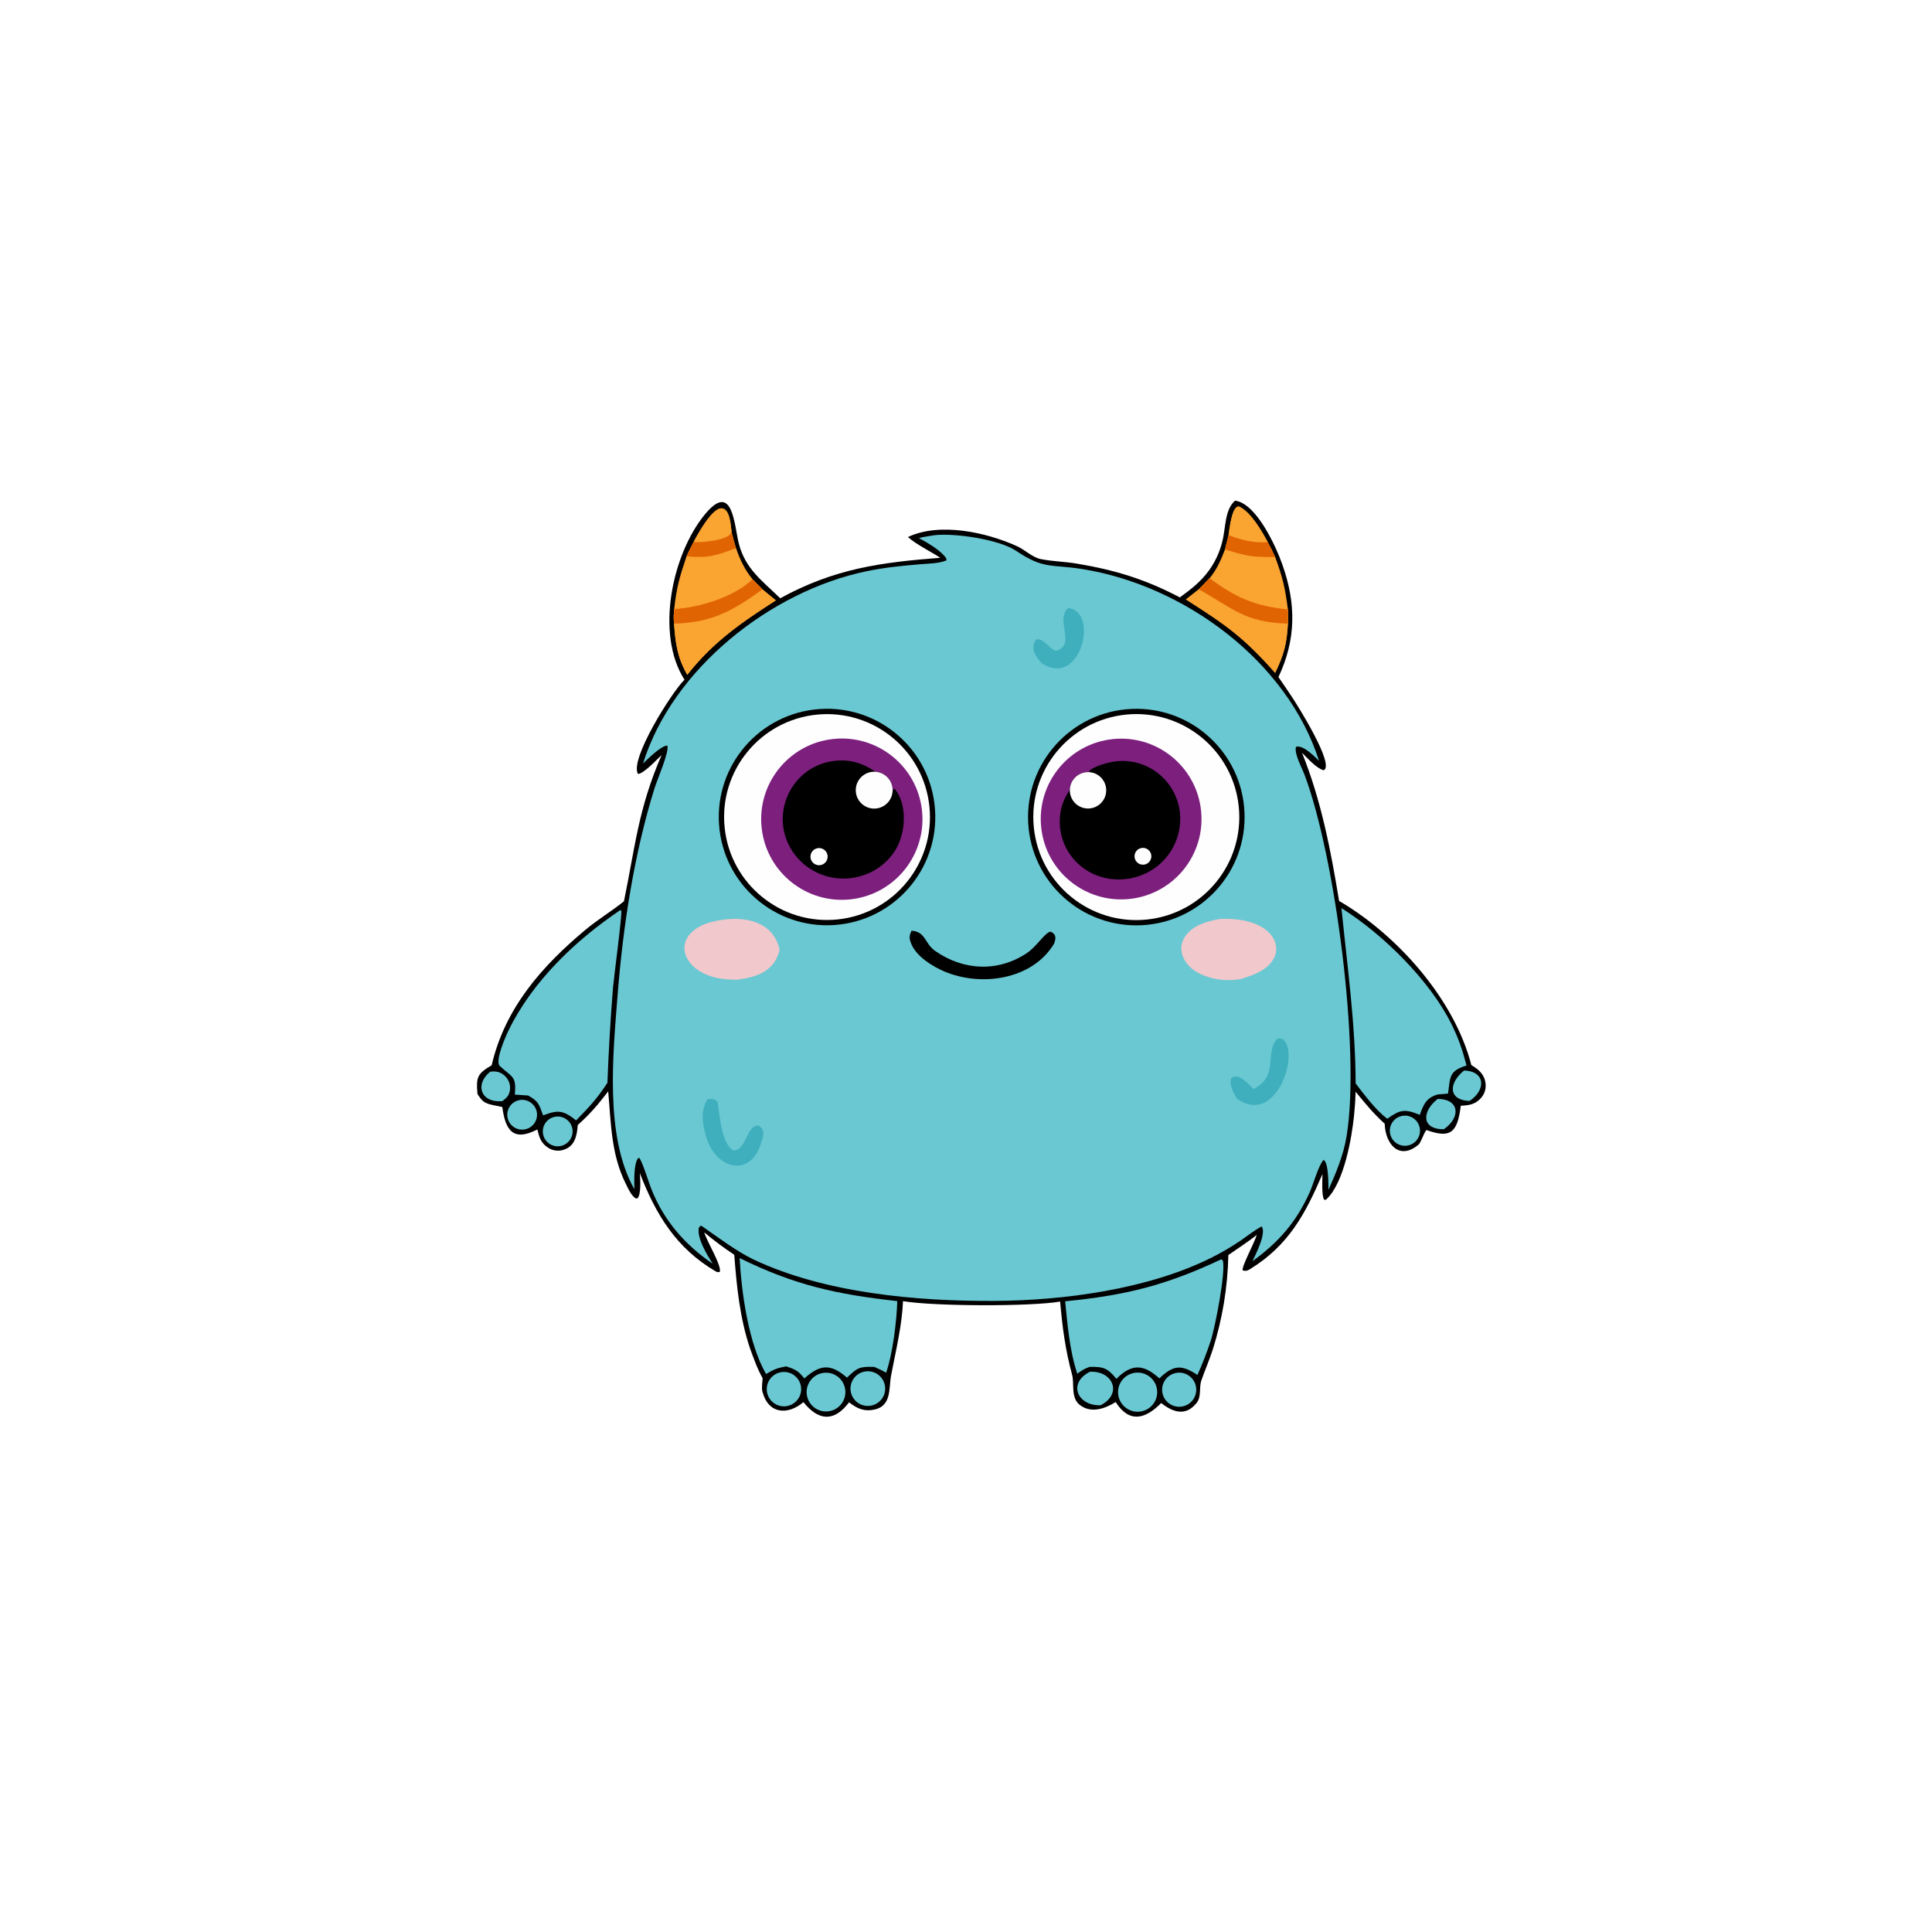
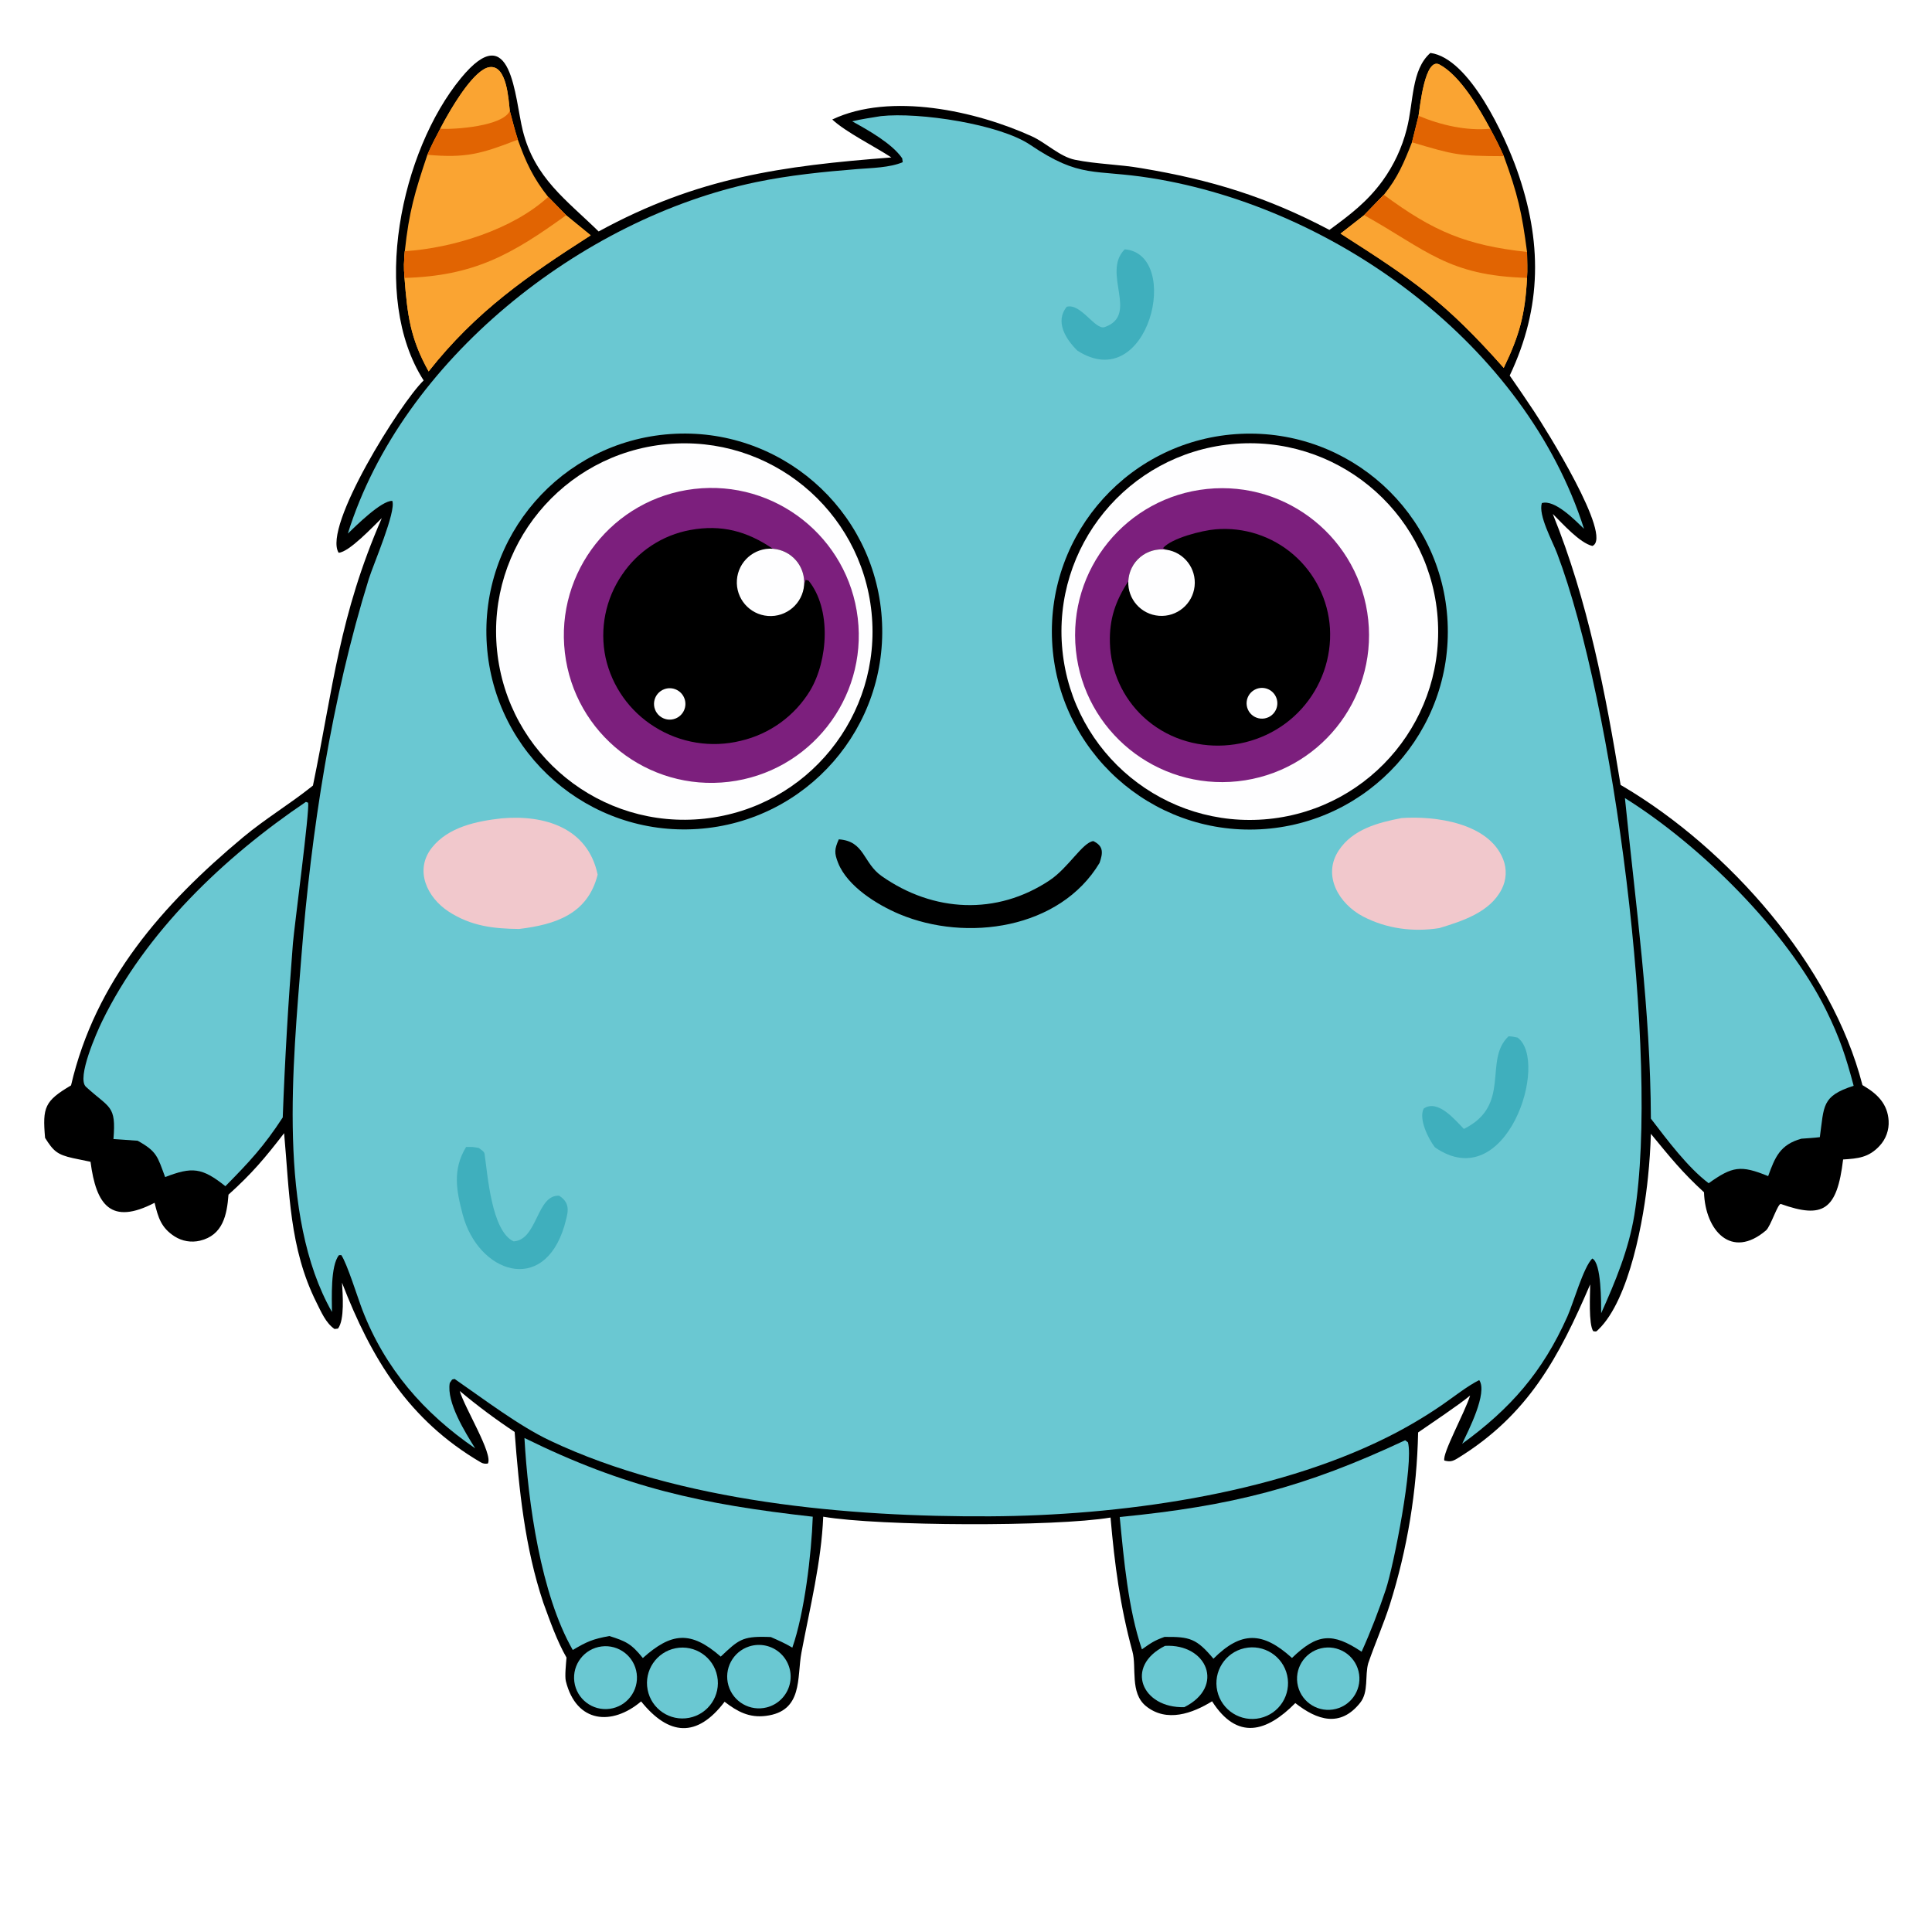
- <svg xmlns="http://www.w3.org/2000/svg" width="1024" height="1024" viewBox="0 0 1024 1024">
+ <svg xmlns="http://www.w3.org/2000/svg" width="1024" height="1024" viewBox="240 250 560 560">
  <path d="M654.599 265.347C666.025 266.827 676.349 289.835 679.677 299.21C687.01 319.862 687.03 338.963 677.597 358.86C679.988 362.294 682.341 365.752 684.657 369.236C687.765 373.907 707.71 405.659 701.56 408.251C697.857 407.345 692.967 401.826 690.08 398.97C700.247 424.068 705.407 450.931 709.739 477.518L710.502 477.964C740.958 496.008 770.919 529.762 779.841 564.525L780.351 564.835C784.232 567.15 787.135 570.037 787.427 574.84C787.594 577.532 786.644 580.173 784.8 582.142C781.632 585.562 778.479 585.805 774.236 586.079C772.479 600.801 768.432 603.34 756.207 598.987C755.34 598.678 753.241 605.488 751.883 606.644C741.871 615.17 734.273 606.716 733.914 595.584C727.491 589.708 724.047 585.367 718.516 578.645C718.392 582.835 718.112 587.018 717.678 591.187C716.518 602.873 712.412 626.608 703.302 635.372C702.564 636.082 702.747 635.963 701.803 635.846C700.42 633.808 700.901 625.214 700.925 622.294C691.888 643.287 683.05 660.094 662.455 672.717C660.923 673.656 660.203 673.729 658.651 673.346C658.008 671.296 664.55 659.499 666.127 654.499C662.677 657.381 654.963 662.464 651.048 665.204C650.703 682.142 647.943 698.945 642.852 715.103C640.998 720.869 638.548 726.428 636.6 732.073C635.559 735.735 636.784 740.38 634.247 743.566C628.489 750.798 621.789 748.63 615.453 743.648C607.113 752.104 598.599 754.533 591.327 743.128C585.702 746.61 578.153 749.395 572.143 744.506C567.456 740.659 569.5 733.294 568.246 728.7C564.662 715.563 563.07 703.4 561.894 689.869C545.987 692.56 494.724 692.392 478.618 689.624C478.076 702.697 474.766 716.008 472.31 728.966C470.933 736.232 472.873 746.015 461.954 747.362C457.165 747.953 453.776 746.155 450.026 743.263C442.028 753.808 433.849 753.123 425.833 743.161C417.389 750.306 407.057 749.485 404.016 737.296C403.657 735.855 404.08 732.092 404.206 730.456C401.454 725.694 399.387 719.764 397.484 714.561C392.11 698.479 390.457 681.883 389.172 665.055C383.649 661.4 378.337 657.436 373.261 653.182C374.594 657.927 383.003 671.508 381.405 674.215C380.606 674.316 380.049 674.277 379.309 673.842C358.399 661.578 347.609 643.74 339.129 621.792C339.331 625.08 339.933 632.551 337.965 635.095L336.971 635.218C334.436 633.503 333.076 630.209 331.728 627.525C323.847 611.83 323.892 595.384 322.354 578.457C316.748 585.729 313.064 590.109 306.228 596.276C305.79 602.11 304.628 608.049 297.941 609.628C295.437 610.217 292.801 609.772 290.63 608.393C286.669 605.868 285.825 602.806 284.809 598.637C272.198 605.164 267.875 599.379 266.24 586.75C264.537 586.416 262.838 586.062 261.144 585.689C256.599 584.673 255.494 583.675 253.066 579.821C252.279 570.909 252.963 569.125 260.592 564.605C267.618 534.349 287.115 512.154 310.454 492.687C316.906 487.304 324.052 483.029 330.303 478.024L330.711 477.693C336.633 448.973 338.306 428.596 350.662 400.181C348.166 402.578 341.211 410.05 338.155 410.217C333.488 402.721 356.05 366.781 362.794 360.271C347.242 335.996 356.217 293.772 373.616 272.631C388.394 254.675 389.167 278.468 391.541 287.901C394.996 301.633 404.161 307.925 413.521 317.09C442.265 301.386 466.657 298.083 498.367 295.637C493.515 292.435 485.157 288.309 481.236 284.639C498.123 276.631 523.027 282.19 539.117 289.53C543.214 291.399 547.197 295.421 551.598 296.315C557.875 297.59 564.533 297.642 570.857 298.753C591.016 302.113 607.233 307.084 625.339 316.639C631.296 312.275 636.239 308.544 640.687 302.481C643.979 297.952 646.376 292.836 647.748 287.408C649.8 279.531 649.005 270.29 654.599 265.347Z" />
  <path fill="#6AC8D2" d="M495.333 283.657C506.396 282.446 529.72 285.978 538.579 291.961C553.245 301.866 556.928 298.948 573.642 301.613C627.524 310.204 682.193 350.232 699.132 403.27C696.5 400.753 690.659 394.708 686.912 395.822C685.822 399.33 689.961 406.777 691.339 410.411C707.642 453.397 721.191 556.539 713.722 602.187C712.083 612.202 708.23 621.461 704.104 630.655C704.098 627.782 704.208 616.001 701.524 614.787C698.947 617.352 696.052 627.704 694.308 631.611C687.102 647.755 677.791 658.326 663.814 668.487C665.54 664.791 671.298 653.735 668.761 650.032C665.403 651.675 661.179 655.037 657.954 657.255C652.878 660.736 647.567 663.861 642.059 666.608C608.636 683.292 564.105 689.309 526.999 689.513C485.972 689.737 437.042 685.401 399.361 667.536C390.367 663.273 380.143 655.471 371.776 649.692C370.717 649.925 371.233 649.715 370.364 650.868C369.392 656.474 374.837 665.182 377.727 669.807C362.863 659.614 351.59 646.691 345.034 629.685C343.714 626.261 340.593 616.196 338.92 613.79L338.251 613.817C335.75 616.868 336.204 626.397 336.221 630.281C320.34 602.415 324.931 558.29 327.373 527.068C330.191 491.039 336.117 452.434 346.906 417.791C348.232 413.532 354.875 398.287 353.707 395.182C350.54 395.066 343.093 402.496 340.823 404.664C356.499 354.335 408.499 313.367 459.068 302.81C468.72 300.795 478.806 299.773 488.63 298.996C492.654 298.678 497.941 298.605 501.662 297.007L501.508 295.886C498.526 291.55 491.561 287.685 487.01 285.166C489.494 284.543 492.753 284.09 495.333 283.657Z" />
  <path d="M599.595 375.752C631.195 374.275 658.029 398.65 659.588 430.246C661.146 461.841 636.841 488.739 605.249 490.38C573.542 492.026 546.524 467.612 544.959 435.9C543.395 404.188 567.879 377.234 599.595 375.752Z" />
  <path fill="#FEFEFF" d="M596.902 378.744C626.883 375.785 653.593 397.672 656.586 427.649C659.578 457.627 637.72 484.362 607.746 487.387C577.725 490.417 550.94 468.518 547.943 438.494C544.946 408.47 566.874 381.708 596.902 378.744Z" />
  <path fill="#7C1F7D" d="M589.901 391.724C613.266 389.342 634.151 406.32 636.59 429.68C639.028 453.039 622.101 473.965 598.747 476.46C575.314 478.964 554.301 461.965 551.854 438.526C549.407 415.087 566.456 394.115 589.901 391.724Z" />
  <path d="M578.083 409.343L577.086 408.891C579.523 405.996 588.386 403.749 592.361 403.424C600.555 402.734 608.682 405.377 614.904 410.754C621.164 416.165 624.983 423.869 625.498 432.128C625.986 440.683 623.027 449.078 617.282 455.437C605.496 468.525 584.51 469.909 571.45 457.837C565.444 452.27 561.934 444.517 561.714 436.331C561.515 429.391 563.335 424.192 567.041 418.492C567.151 415.759 568.417 413.202 570.523 411.457C572.629 409.712 575.377 408.944 578.083 409.343Z" />
  <path fill="#FEFEFF" d="M567.041 418.492C567.151 415.759 568.417 413.202 570.523 411.457C572.629 409.712 575.377 408.944 578.083 409.343C583.219 410.101 586.832 414.791 586.256 419.951C585.68 425.111 581.122 428.888 575.945 428.495C570.767 428.102 566.831 423.68 567.041 418.492Z" />
  <path fill="#FEFEFF" d="M604.03 449.752C606.254 448.798 608.833 449.793 609.84 451.994C610.847 454.194 609.914 456.796 607.739 457.856C606.284 458.564 604.56 458.429 603.233 457.502C601.907 456.575 601.187 455.002 601.353 453.393C601.518 451.783 602.543 450.39 604.03 449.752Z" />
  <path d="M434.32 375.812C465.952 373.586 493.39 397.443 495.582 429.077C497.773 460.711 473.885 488.123 442.249 490.279C410.662 492.432 383.302 468.59 381.115 437.005C378.927 405.421 402.738 378.035 434.32 375.812Z" />
  <path fill="#FEFEFF" d="M433.244 378.742C463.087 375.938 489.602 397.736 492.623 427.558C495.645 457.38 474.04 484.053 444.241 487.291C414.134 490.563 387.124 468.685 384.071 438.555C381.019 408.425 403.093 381.575 433.244 378.742Z" />
  <path fill="#7C1F7D" d="M441.23 391.722C464.651 388.992 485.86 405.746 488.625 429.164C491.391 452.581 474.67 473.815 451.256 476.617C427.792 479.425 406.502 462.659 403.73 439.19C400.958 415.722 417.757 394.458 441.23 391.722Z" />
  <path d="M473.073 419.578L473.512 418.089L474.349 418.273C481.021 426.488 480.05 441.411 474.804 450.197C470.33 457.547 463.084 462.785 454.703 464.728C446.184 466.824 437.179 465.366 429.756 460.69C422.515 456.19 417.389 448.964 415.535 440.643C413.769 432.294 415.504 423.587 420.337 416.553C424.899 409.771 432.001 405.113 440.039 403.631C449.086 401.964 456.504 403.941 463.991 409.057C466.596 409.232 469.024 410.443 470.73 412.42C472.437 414.397 473.281 416.975 473.073 419.578Z" />
  <path fill="#FEFEFF" d="M463.991 409.057C466.596 409.232 469.024 410.443 470.73 412.42C472.437 414.397 473.281 416.975 473.073 419.578C472.645 424.939 467.964 428.944 462.602 428.539C457.24 428.134 453.215 423.471 453.597 418.107C453.979 412.743 458.625 408.698 463.991 409.057Z" />
  <path fill="#FEFEFF" d="M432.605 449.744C434.958 448.915 437.539 450.133 438.394 452.477C439.249 454.82 438.059 457.415 435.725 458.295C434.193 458.874 432.468 458.584 431.208 457.536C429.949 456.489 429.349 454.846 429.638 453.234C429.927 451.621 431.06 450.289 432.605 449.744Z" />
  <path fill="#F1C8CC" d="M646.255 487.118C656.071 486.429 671.544 488.541 675.694 499.054C676.819 501.882 676.662 505.059 675.262 507.762C671.868 514.451 663.795 517 657.203 519.011C649.677 520.217 641.866 519.197 635.066 515.637C628.14 512.01 623.209 503.81 628.036 496.503C632.097 490.355 639.465 488.418 646.255 487.118Z" />
  <path fill="#F1C8CC" d="M385.436 487.199C397.827 486.119 410.376 489.92 413.233 503.514C410.372 514.963 400.977 518.002 390.447 519.27C382.98 519.188 376.53 518.438 370.058 514.236C363.813 510.18 360.019 502.247 365.181 495.712C369.93 489.699 378.176 488 385.436 487.199Z" />
  <path d="M483.129 493.287C490.677 493.798 490.069 500.085 495.568 503.947C510.523 514.449 528.913 515.405 544.265 505.151C549.693 501.526 553.802 494.166 556.904 493.793C559.976 495.288 559.68 497.298 558.707 500.124C547.196 519.33 520.104 523.113 500.706 514.968C494.288 512.273 485.661 506.948 482.947 500.156C481.771 497.215 481.876 496.123 483.129 493.287Z" />
  <path fill="#3FAFBD" d="M375.1 582.455C376.891 582.419 377.049 582.42 378.801 582.749C379.31 583.155 380.349 583.771 380.443 584.392C381.36 590.486 382.442 606.863 388.885 609.819C395.816 609.421 395.524 596.176 402.094 596.595C405.758 598.954 404.474 601.906 403.566 605.396C397.503 625.539 378.558 618.936 374.105 602.005C372.277 595.056 371.124 588.989 375.1 582.455Z" />
  <path fill="#3FAFBD" d="M677.278 550.361C678.345 550.421 678.822 550.55 679.875 550.752C689.191 557.584 676.659 596.911 655.922 582.565C654.032 580.139 651.124 574.323 652.672 571.324C656.754 568.52 661.703 574.545 664.308 577.225C678.298 570.333 669.867 557.291 677.278 550.361Z" />
  <path fill="#3FAFBD" d="M566.006 322.268C582.766 323.664 572.955 364.95 552.27 351.619C548.932 348.318 545.696 343.225 549.209 338.911C553.324 337.826 557.463 345.771 560.187 344.816C570.292 341.272 559.215 329.115 566.006 322.268Z" />
  <path fill="#6AC8D2" d="M710.994 481.327C732.938 495.042 757.941 519.743 769.338 542.856C773.262 550.812 775.071 556.356 777.29 564.723C767.931 567.713 768.755 570.583 767.488 579.608C765.839 579.824 763.818 579.925 762.131 580.058C755.966 581.773 754.506 585.397 752.51 590.901C744.532 587.647 742.152 588.066 735.265 592.966C729.227 588.432 723.159 580.3 718.517 574.237C718.378 542.271 714.183 513.039 710.994 481.327Z" />
  <path fill="#6AC8D2" d="M328.672 482.426L329.314 482.673C329.77 485.054 325.351 518.206 324.906 523.417C323.565 540.22 322.581 557.05 321.953 573.895C316.498 582.279 312.191 586.878 305.33 593.826C298.503 588.386 295.682 588.177 287.863 591.18C285.642 585.19 285.502 583.758 279.889 580.644L272.886 580.163C273.695 570.235 271.817 571.356 264.912 565.015C262.123 562.453 268.179 548.948 269.525 546.177C282.191 520.103 304.983 498.422 328.672 482.426Z" />
  <path fill="#6AC8D2" d="M647.292 667.467L648.092 668.056C649.821 674.042 644 703.76 641.671 710.766C639.767 716.497 637.257 723.063 634.67 728.764C626.17 723.08 621.814 723.498 614.485 730.569C605.995 722.853 599.733 722.773 591.72 730.786C586.825 724.933 584.858 724.387 577.542 724.466C574.442 725.571 573.611 726.247 570.987 728.069C566.986 716.263 565.766 702.101 564.559 689.711C596.952 686.546 618.114 681.157 647.292 667.467Z" />
  <path fill="#6AC8D2" d="M392.013 666.811C421.277 681.223 443.338 686.008 475.586 689.625C475.203 700.577 473.166 717.588 469.664 727.574C467.43 726.252 465.774 725.54 463.428 724.507C463.043 724.49 462.658 724.476 462.273 724.465C455.087 724.272 453.985 725.395 448.91 730.175C440.221 722.574 434.603 723.182 426.328 730.591C422.999 726.441 421.426 725.726 416.628 724.207C411.707 725.111 410.134 725.838 406.02 728.255C396.743 712.089 393.056 685.534 392.013 666.811Z" />
  <path fill="#FAA432" d="M367.594 287.317C368.326 285.893 369.098 284.489 369.907 283.108C371.847 279.745 377.669 270.05 381.884 269.463C386.912 268.764 387.39 278.815 387.768 282.144C388.473 284.72 389.281 287.999 390.101 290.477C392.345 296.887 394.597 301.677 398.892 307.073L404.095 312.389L411.225 318.212C392.96 329.914 378.001 340.205 364.241 357.657C358.912 348.094 358.081 341.32 357.25 330.556C356.995 327.256 357.071 326.063 357.337 322.811C358.547 311.361 360.255 305.664 363.873 294.867C365.02 292.179 366.237 289.9 367.594 287.317Z" />
  <path fill="#FAA432" d="M398.892 307.073L404.095 312.389L411.225 318.212C392.96 329.914 378.001 340.205 364.241 357.657C358.912 348.094 358.081 341.32 357.25 330.556C356.995 327.256 357.071 326.063 357.337 322.811C371.157 321.951 388.669 316.51 398.892 307.073Z" />
  <path fill="#E16402" d="M398.892 307.073L404.095 312.389C388.352 323.75 377.423 329.999 357.25 330.556C356.995 327.256 357.071 326.063 357.337 322.811C371.157 321.951 388.669 316.51 398.892 307.073Z" />
  <path fill="#FAA432" d="M367.594 287.317C368.326 285.893 369.098 284.489 369.907 283.108C371.847 279.745 377.669 270.05 381.884 269.463C386.912 268.764 387.39 278.815 387.768 282.144C385.786 286.566 371.886 287.599 367.594 287.317Z" />
  <path fill="#E16402" d="M387.768 282.144C388.473 284.72 389.281 287.999 390.101 290.477C379.495 294.593 375.103 295.878 363.873 294.867C365.02 292.179 366.237 289.9 367.594 287.317C371.886 287.599 385.786 286.566 387.768 282.144Z" />
  <path fill="#FAA432" d="M651.175 283.569C651.588 281.015 653.02 266.423 657.272 268.723C663.307 271.988 668.786 281.494 671.931 287.313C673.472 290.147 674.581 292.325 675.894 295.267C679.92 306.276 681.134 311.588 682.62 323.033C682.636 325.32 682.75 328.313 682.615 330.536C682.095 341.055 680.419 347.213 675.865 356.636C658.78 337.362 649.714 331.239 628.566 317.708L635.405 312.36L641.111 306.464C645.112 301.558 646.981 297.07 649.263 291.245L651.175 283.569Z" />
  <path fill="#FAA432" d="M635.405 312.36L641.111 306.464C655.508 317.092 664.972 321.101 682.62 323.033C682.636 325.32 682.75 328.313 682.615 330.536C682.095 341.055 680.419 347.213 675.865 356.636C658.78 337.362 649.714 331.239 628.566 317.708L635.405 312.36Z" />
  <path fill="#E16402" d="M635.405 312.36L641.111 306.464C655.508 317.092 664.972 321.101 682.62 323.033C682.636 325.32 682.75 328.313 682.615 330.536C659.745 329.929 653.525 322.477 635.405 312.36Z" />
  <path fill="#FAA432" d="M651.175 283.569C651.588 281.015 653.02 266.423 657.272 268.723C663.307 271.988 668.786 281.494 671.931 287.313C665.056 287.997 657.488 286.227 651.175 283.569Z" />
  <path fill="#E16402" d="M651.175 283.569C657.488 286.227 665.056 287.997 671.931 287.313C673.472 290.147 674.581 292.325 675.894 295.267C662.722 295.22 661.653 294.922 649.263 291.245L651.175 283.569Z" />
  <path fill="#6AC8D2" d="M600.717 727.74C606.305 726.502 611.842 730.021 613.092 735.606C614.342 741.192 610.834 746.736 605.251 747.997C599.652 749.262 594.089 745.742 592.835 740.14C591.581 734.538 595.113 728.983 600.717 727.74Z" />
  <path fill="#6AC8D2" d="M435.83 727.75C441.406 726.657 446.811 730.298 447.893 735.876C448.975 741.454 445.324 746.852 439.744 747.924C434.179 748.993 428.798 745.354 427.719 739.79C426.639 734.227 430.268 728.84 435.83 727.75Z" />
  <path fill="#6AC8D2" d="M457.137 727.235C460.33 726.199 463.834 726.985 466.278 729.285C468.723 731.586 469.72 735.035 468.881 738.285C468.041 741.535 465.497 744.07 462.244 744.898C457.433 746.122 452.518 743.308 451.139 738.539C449.76 733.77 452.415 728.767 457.137 727.235Z" />
  <path fill="#6AC8D2" d="M577.685 727.062C589.856 726.393 595.174 738.857 583.287 744.828C570.992 745.183 565.801 733.029 577.685 727.062Z" />
  <path fill="#6AC8D2" d="M414.36 727.233C419.34 726.598 423.896 730.11 424.55 735.088C425.204 740.065 421.71 744.635 416.735 745.309C411.733 745.986 407.132 742.468 406.474 737.463C405.817 732.458 409.352 727.871 414.36 727.233Z" />
  <path fill="#6AC8D2" d="M622.922 727.772C627.749 726.635 632.591 729.598 633.776 734.413C634.961 739.229 632.045 744.1 627.242 745.332C622.371 746.581 617.416 743.616 616.215 738.733C615.014 733.85 618.027 728.925 622.922 727.772Z" />
-   <path fill="#6AC8D2" d="M741.941 591.771C744.699 590.783 747.777 591.382 749.963 593.334C752.149 595.285 753.093 598.275 752.424 601.128C751.754 603.98 749.578 606.239 746.752 607.013C742.607 608.15 738.305 605.807 737.011 601.708C735.717 597.609 737.894 593.22 741.941 591.771Z" />
-   <path fill="#6AC8D2" d="M292.882 592.253C295.577 591.264 298.597 591.815 300.769 593.693C302.94 595.572 303.921 598.481 303.331 601.29C302.74 604.1 300.671 606.368 297.926 607.213C293.837 608.472 289.488 606.244 288.121 602.189C286.753 598.134 288.865 593.728 292.882 592.253Z" />
-   <path fill="#6AC8D2" d="M274.667 583.219C278.793 582.092 283.066 584.456 284.302 588.551C285.539 592.645 283.289 596.979 279.229 598.324C276.505 599.226 273.506 598.579 271.396 596.633C269.287 594.688 268.4 591.75 269.08 588.962C269.76 586.175 271.899 583.975 274.667 583.219Z" />
-   <path fill="#6AC8D2" d="M762.014 582.437C773.535 582.526 774.454 592.141 765.256 598.531C753.018 598.544 753.762 588.858 762.014 582.437Z" />
-   <path fill="#6AC8D2" d="M259.876 567.991C260.947 567.835 262.035 567.834 263.106 567.989C265.326 568.293 267.411 569.744 268.714 571.533C270.098 573.419 270.645 575.792 270.224 578.094C269.698 580.924 268.311 582.082 266.121 583.681C265.341 583.708 264.561 583.705 263.782 583.67C254.376 583.296 252.061 574.16 259.876 567.991Z" />
-   <path fill="#6AC8D2" d="M776.046 567.388C787.133 567.774 787.88 577.491 778.913 583.527C766.905 583.052 768.189 573.453 776.046 567.388Z" />
</svg>
